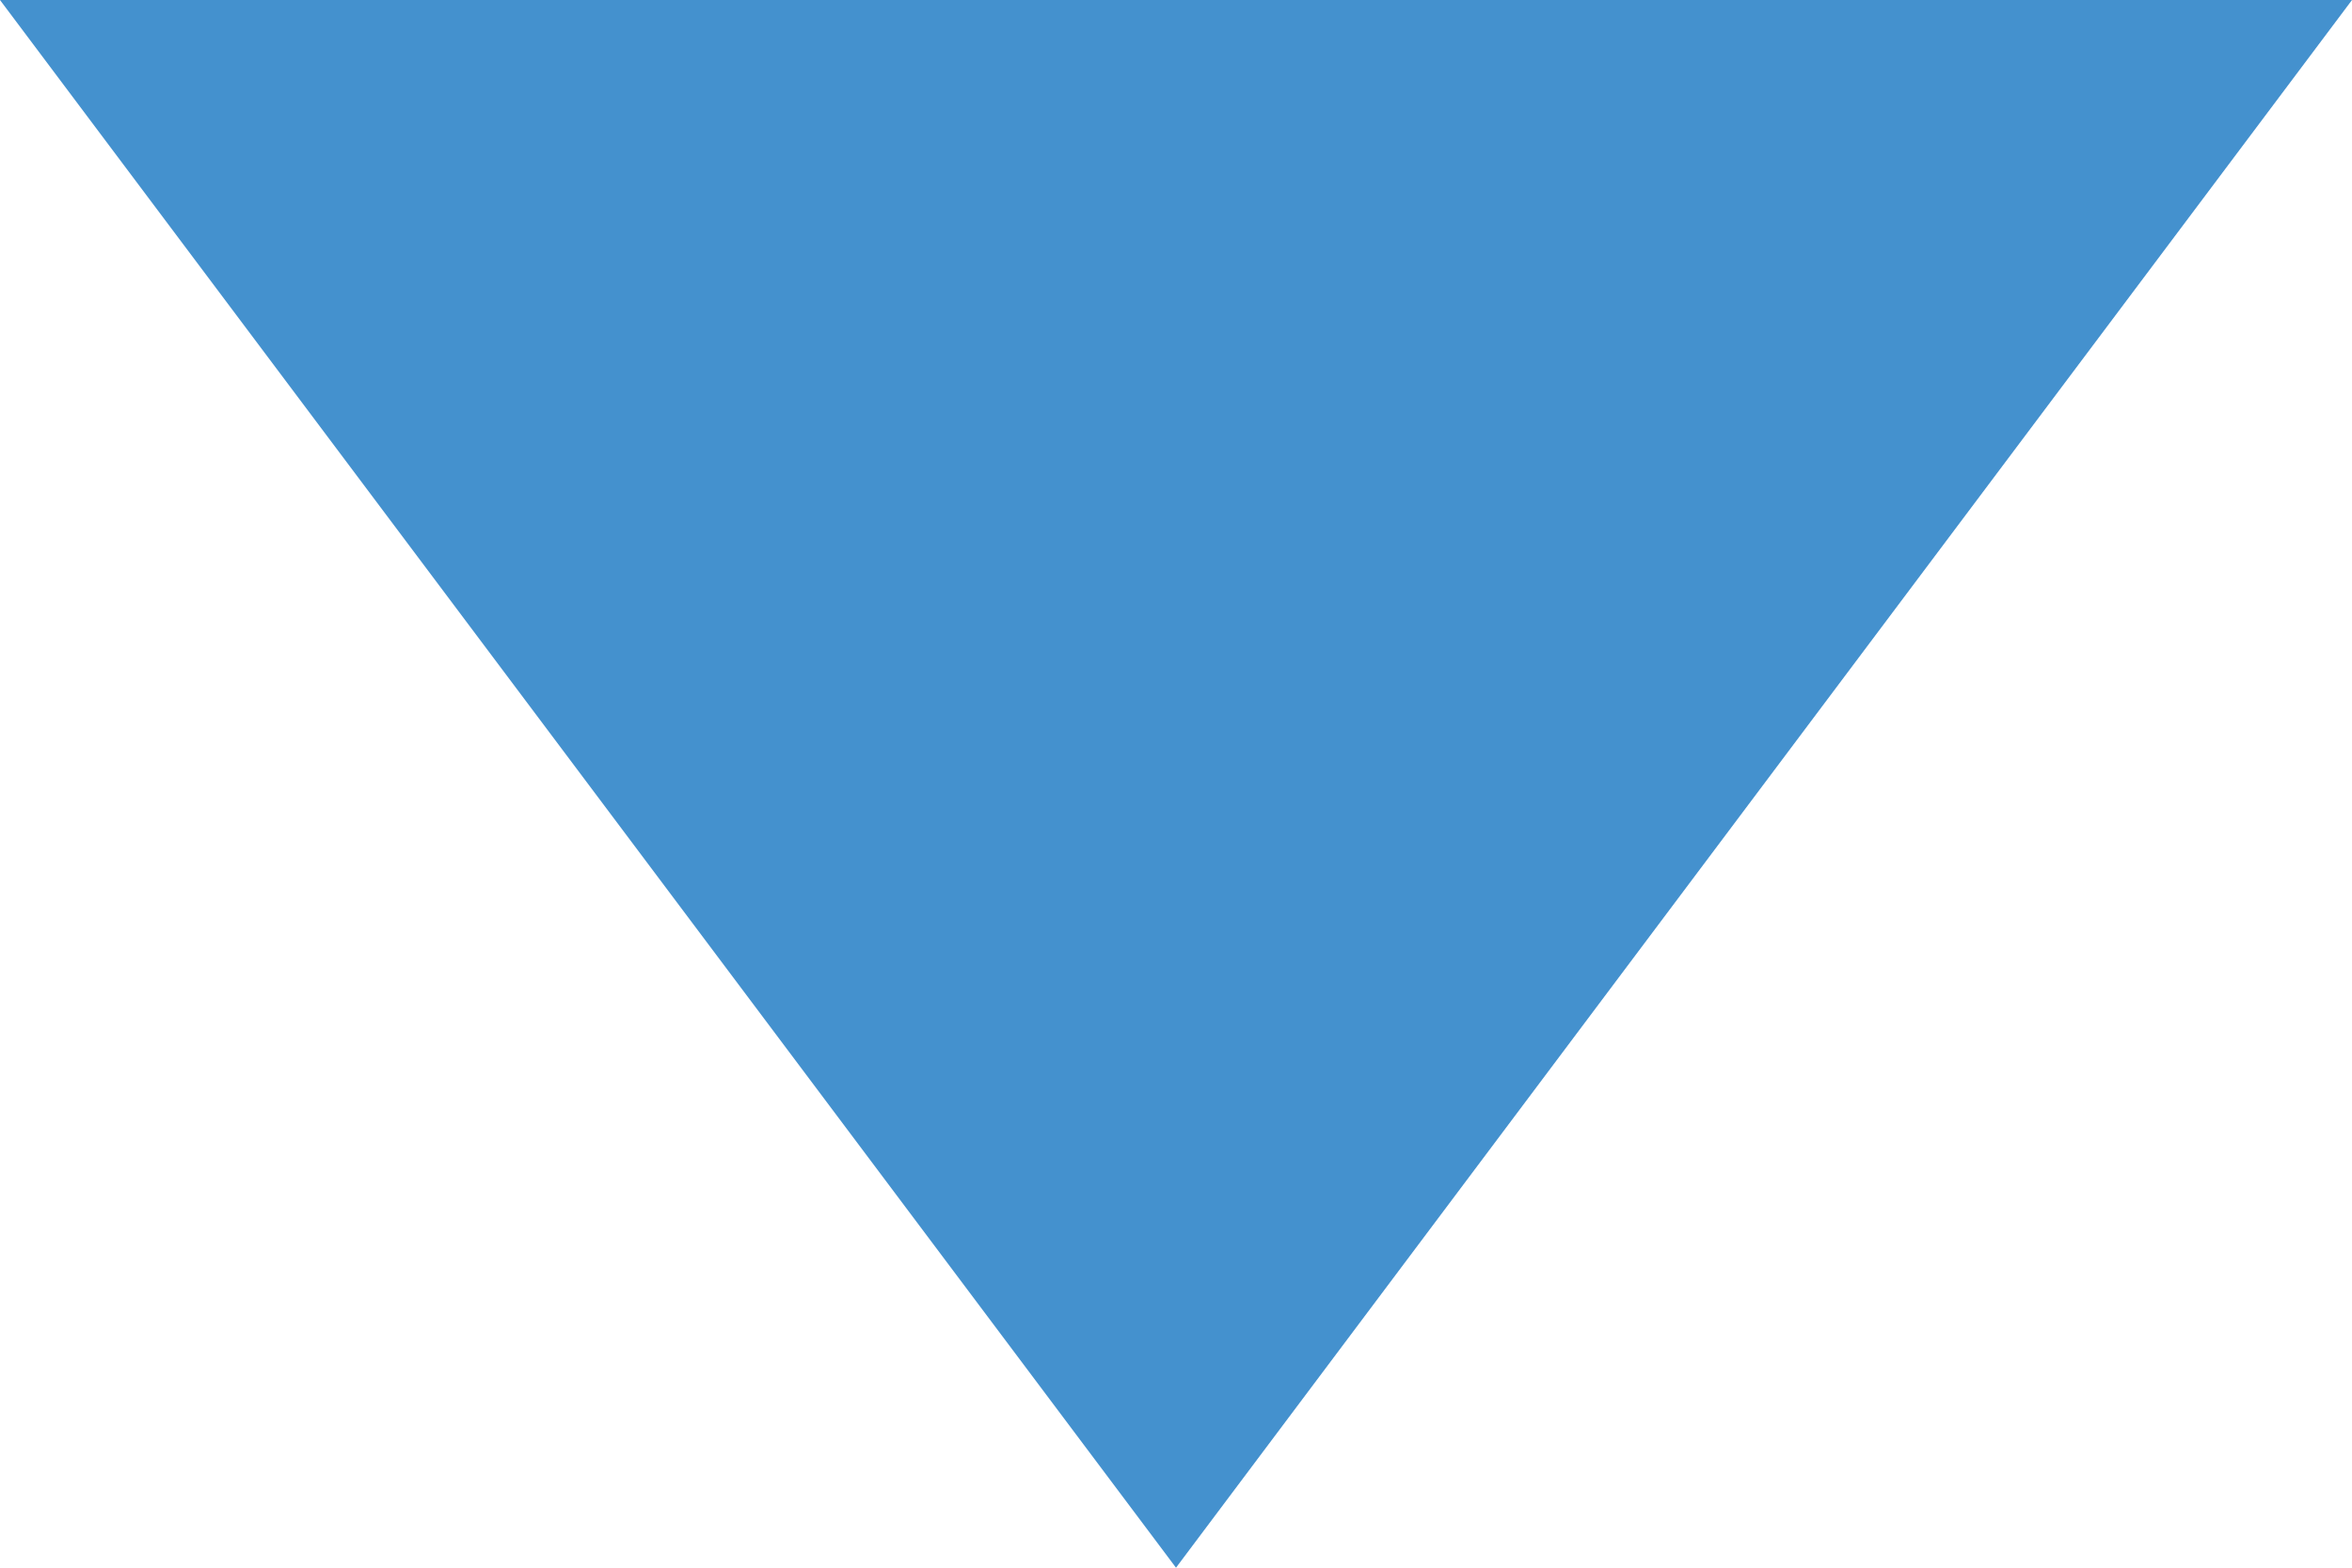
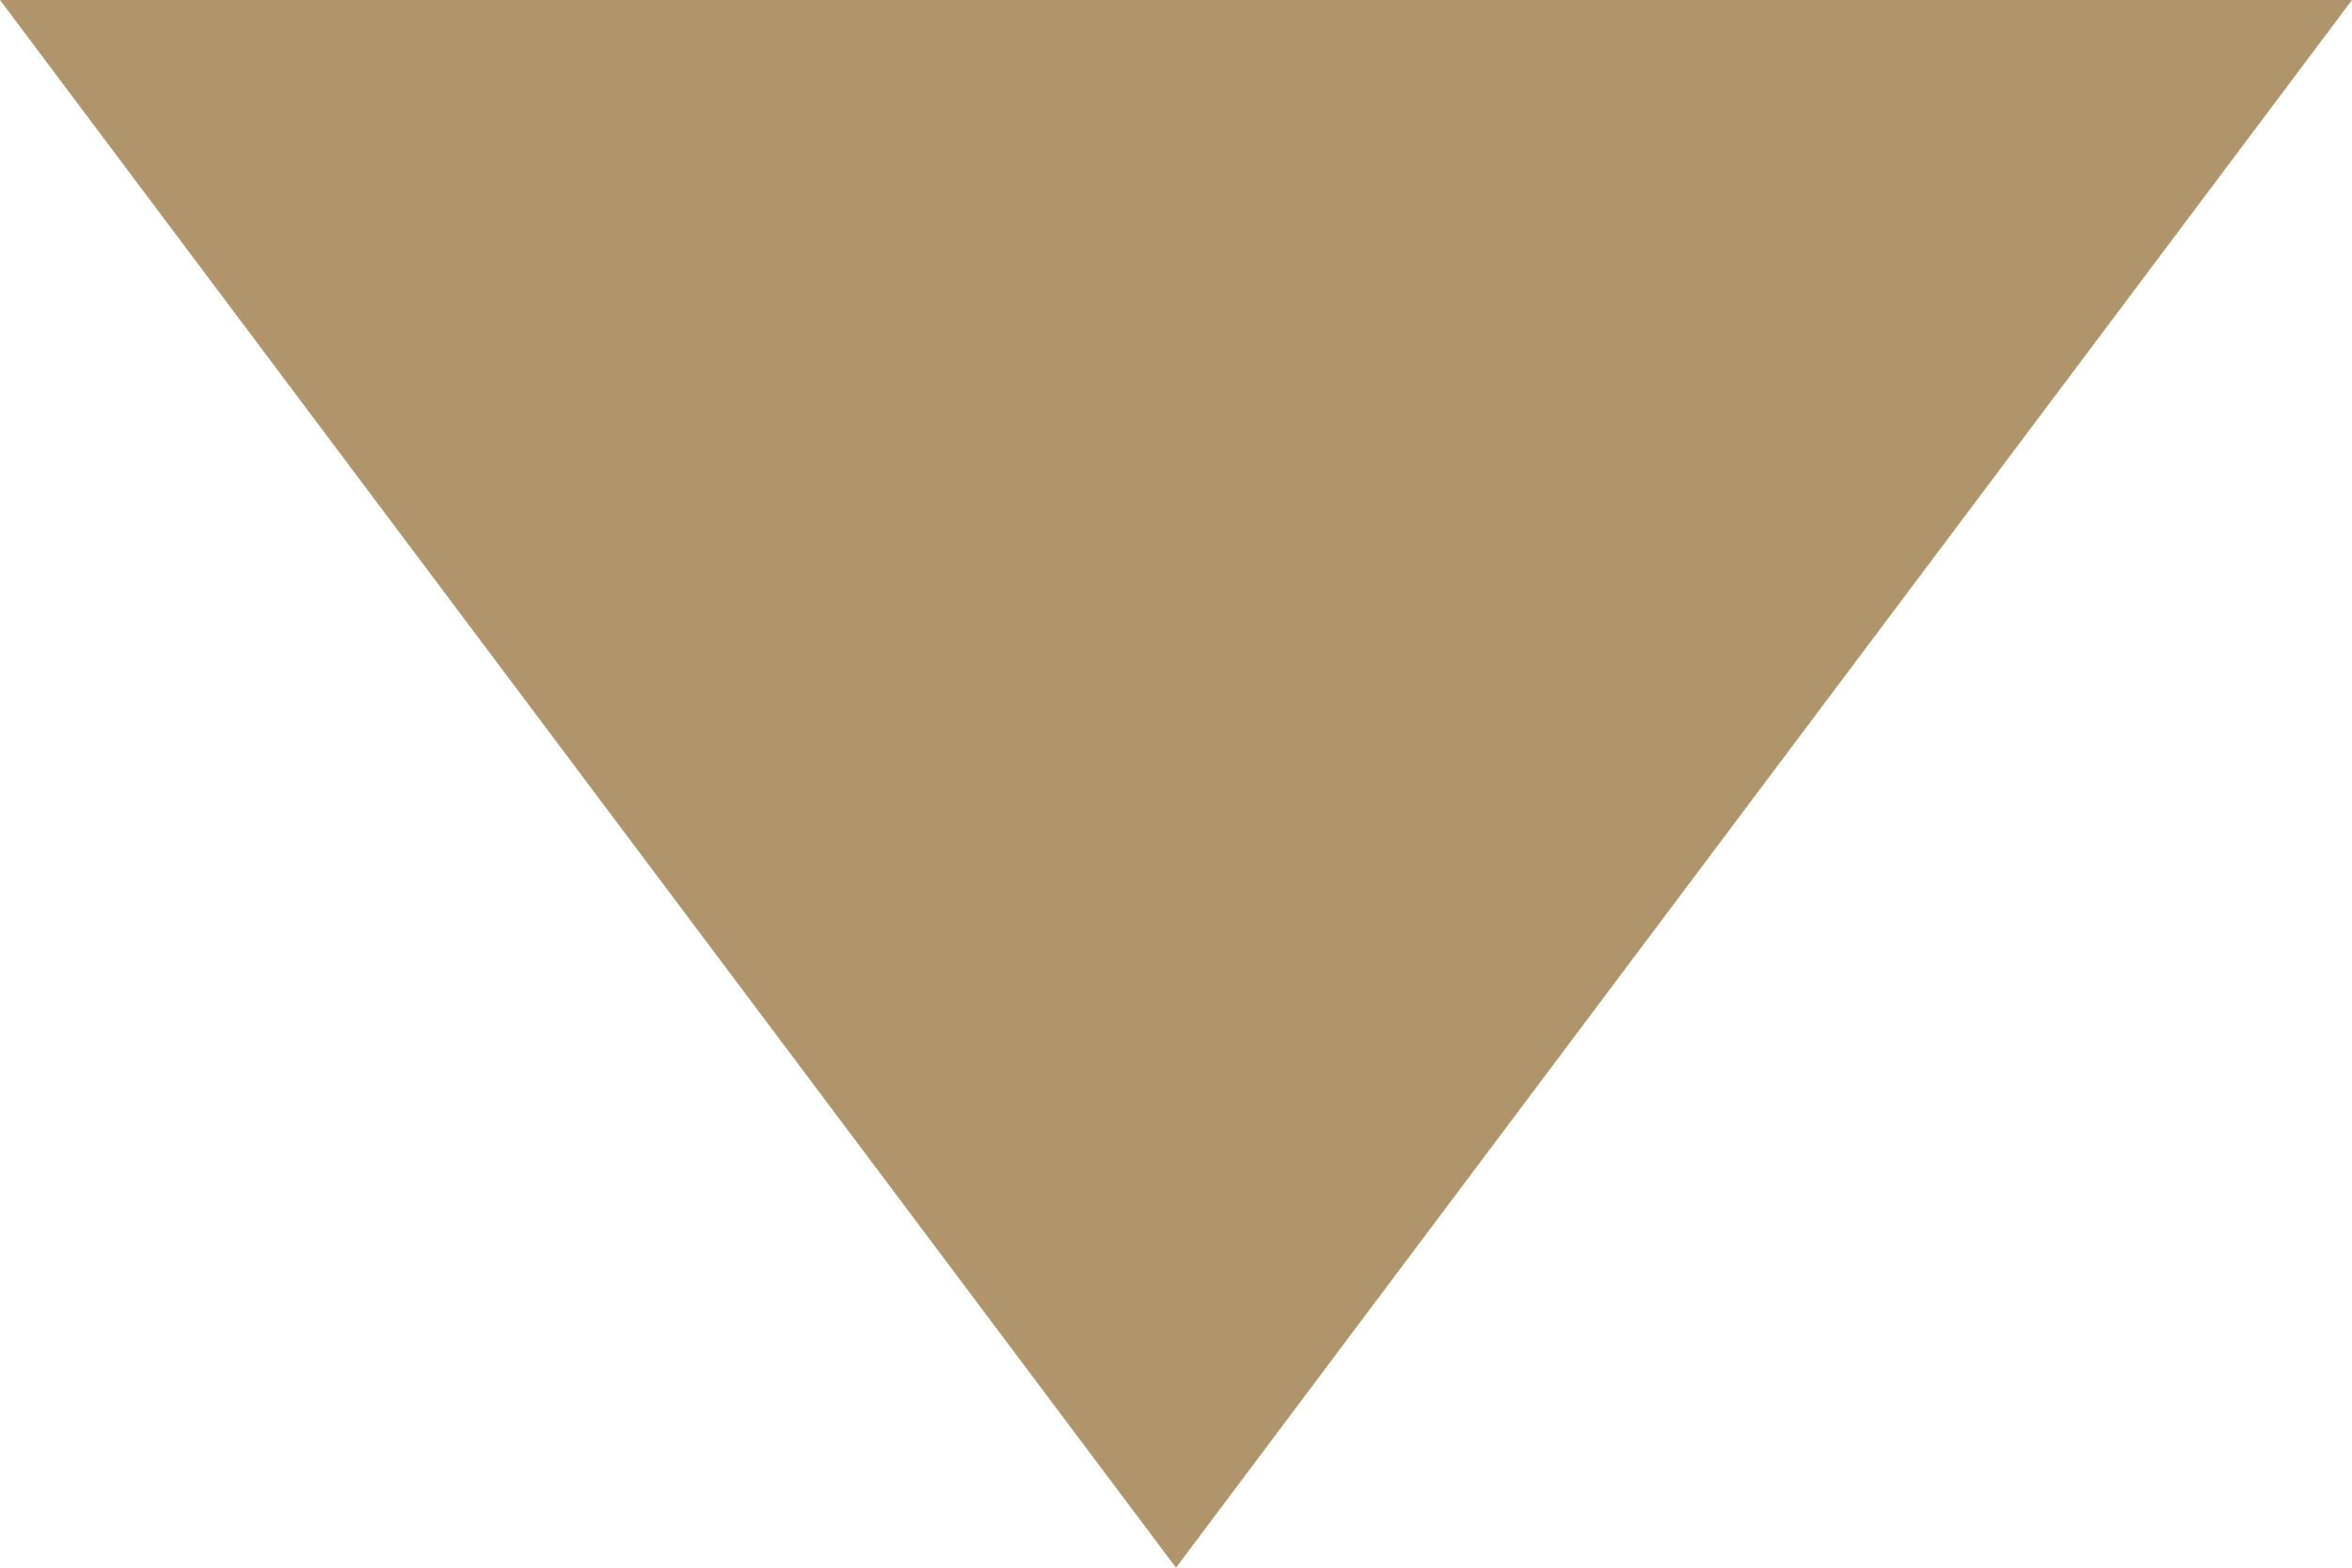
<svg xmlns="http://www.w3.org/2000/svg" viewBox="0 0 6 4">
-   <path fill="#4491CE" fill-rule="evenodd" d="M3 4L0 0h6z" />
+   <path fill="#b0946c" fill-rule="evenodd" d="M3 4L0 0h6z" />
</svg>
